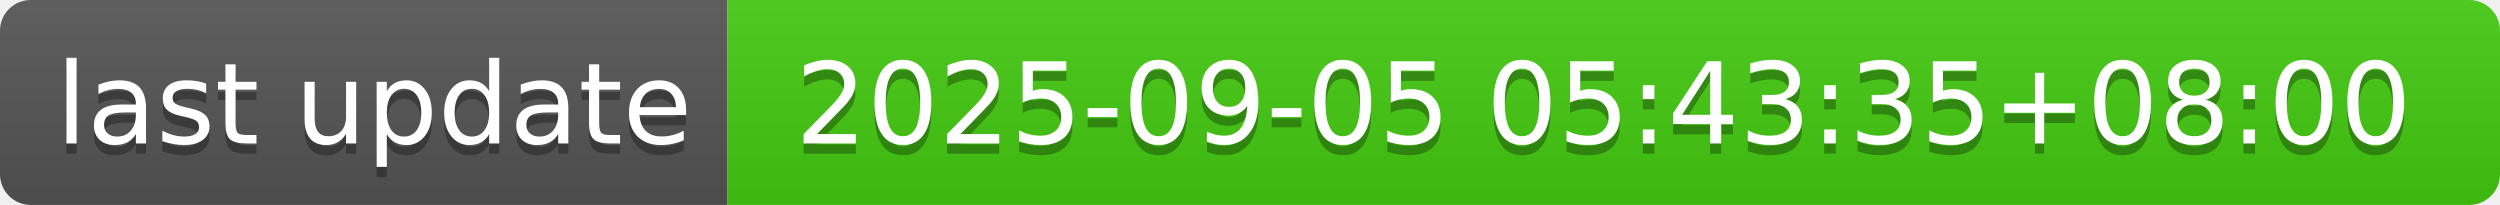
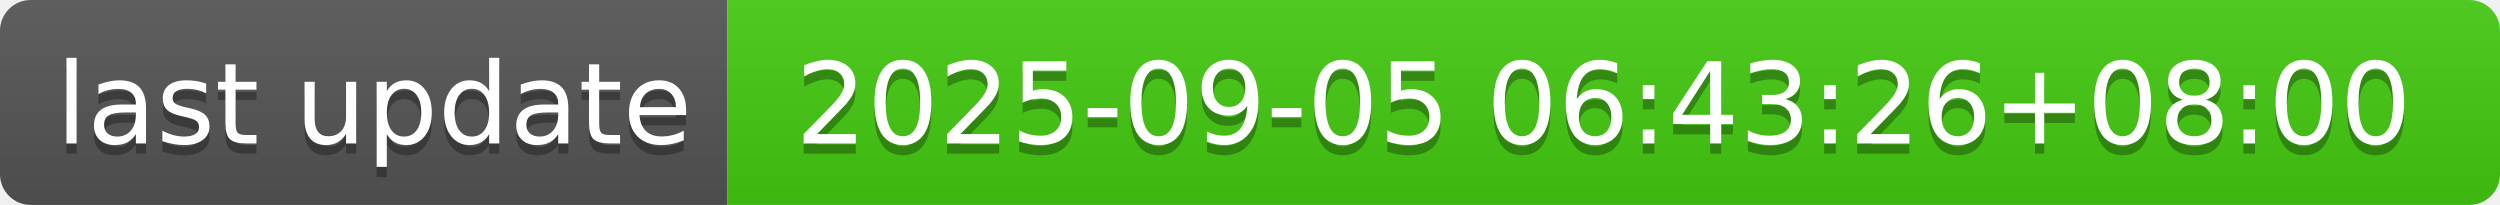
- <svg xmlns="http://www.w3.org/2000/svg" width="244" height="20" role="img" aria-label="last update: 2025-09-05 05:43:35+08:00">
+ <svg xmlns="http://www.w3.org/2000/svg" width="244" height="20" role="img" aria-label="last update: 2025-09-05 06:43:26+08:00">
  <linearGradient id="s" x2="0" y2="100%">
    <stop offset="0" stop-color="#bbb" stop-opacity=".1" />
    <stop offset="1" stop-opacity=".1" />
  </linearGradient>
  <clipPath id="r">
    <rect width="244" height="20" rx="3" fill="#fff" />
  </clipPath>
  <g clip-path="url(#r)">
    <rect width="71" height="20" fill="#555" />
    <rect x="71" width="173" height="20" fill="#4c1" />
    <rect width="244" height="20" fill="url(#s)" />
  </g>
  <g fill="#fff" text-anchor="middle" font-family="Verdana,Geneva,DejaVu Sans,sans-serif" text-rendering="geometricPrecision" font-size="110">
    <text aria-hidden="true" x="365" y="150" fill="#010101" fill-opacity=".3" transform="scale(.1)" textLength="610">last update</text>
    <text x="365" y="140" transform="scale(.1)" fill="#fff" textLength="610">last update</text>
-     <text aria-hidden="true" x="1565" y="150" fill="#010101" fill-opacity=".3" transform="scale(.1)" textLength="1630">2025-09-05 05:43:35+08:00</text>
-     <text x="1565" y="140" transform="scale(.1)" fill="#fff" textLength="1630">2025-09-05 05:43:35+08:00</text>
+     <text aria-hidden="true" x="1565" y="150" fill="#010101" fill-opacity=".3" transform="scale(.1)" textLength="1630">2025-09-05 06:43:26+08:00</text>
+     <text x="1565" y="140" transform="scale(.1)" fill="#fff" textLength="1630">2025-09-05 06:43:26+08:00</text>
  </g>
</svg>
